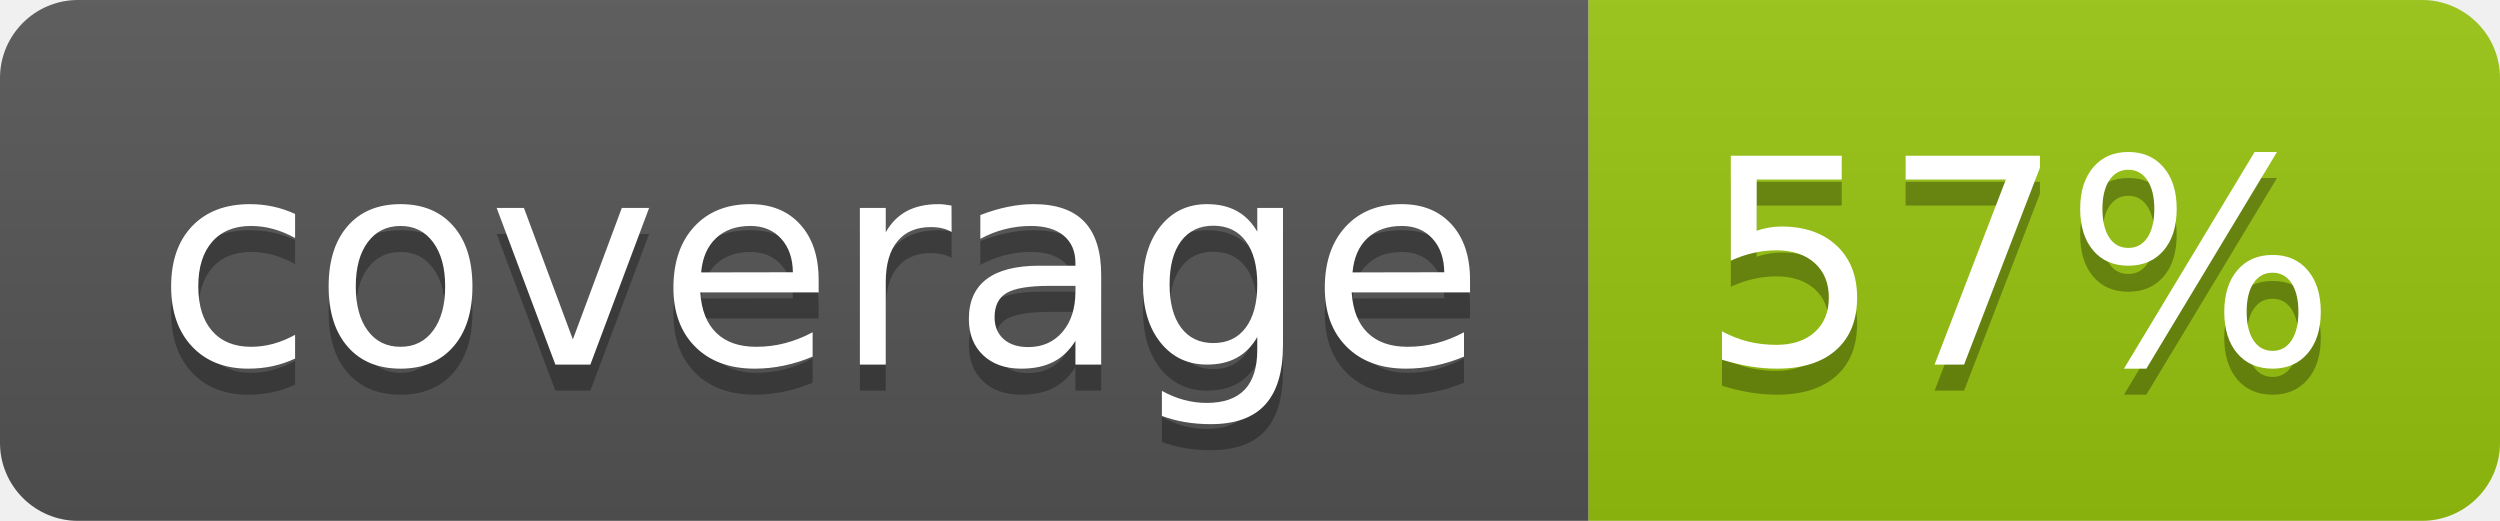
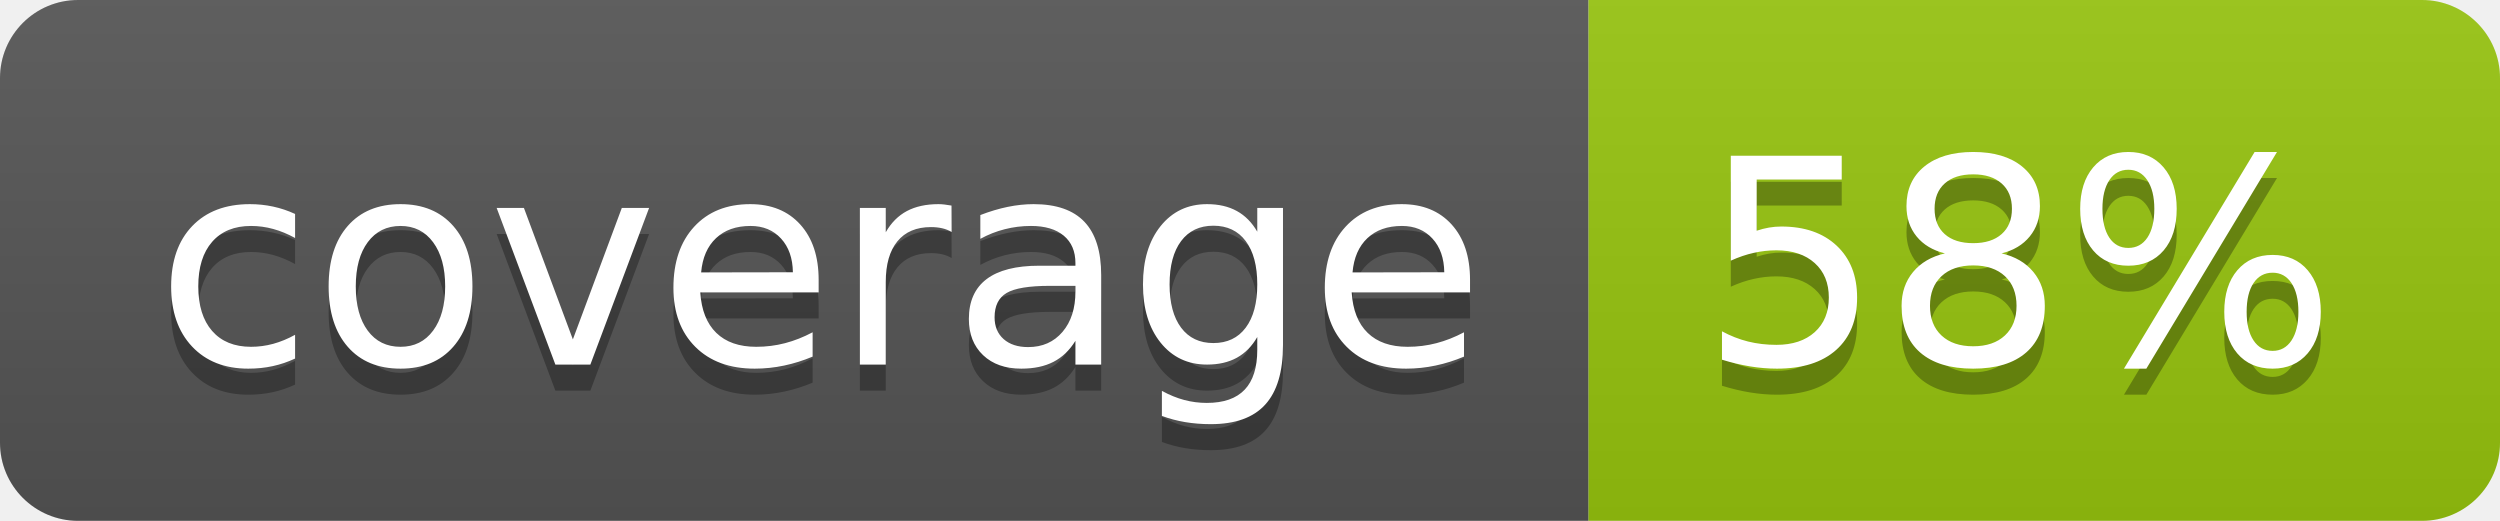
<svg xmlns="http://www.w3.org/2000/svg" width="96" height="20">
  <linearGradient id="b" x2="0" y2="100%">
    <stop offset="0" stop-color="#bbb" stop-opacity=".1" />
    <stop offset="1" stop-opacity=".1" />
  </linearGradient>
  <clipPath id="a">
    <rect width="96" height="20" rx="3" fill="#fff" />
  </clipPath>
  <g clip-path="url(#a)">
    <path fill="#555" d="M0 0h61v20H0z" />
    <path fill="#97C50F" d="M61 0h35v20H61z" />
    <path fill="url(#b)" d="M0 0h96v20H0z" />
  </g>
  <g fill="#fff" text-anchor="middle" font-family="DejaVu Sans,Verdana,Geneva,sans-serif" font-size="110">
    <text x="315" y="150" fill="#010101" fill-opacity=".3" transform="scale(.1)" textLength="510">coverage</text>
    <text x="315" y="140" transform="scale(.1)" textLength="510">coverage</text>
-     <text x="775" y="150" fill="#010101" fill-opacity=".3" transform="scale(.1)" textLength="250">57%</text>
-     <text x="775" y="140" transform="scale(.1)" textLength="250">57%</text>
+     <text x="775" y="150" fill="#010101" fill-opacity=".3" transform="scale(.1)" textLength="250">58%</text>
+     <text x="775" y="140" transform="scale(.1)" textLength="250">58%</text>
  </g>
</svg>
